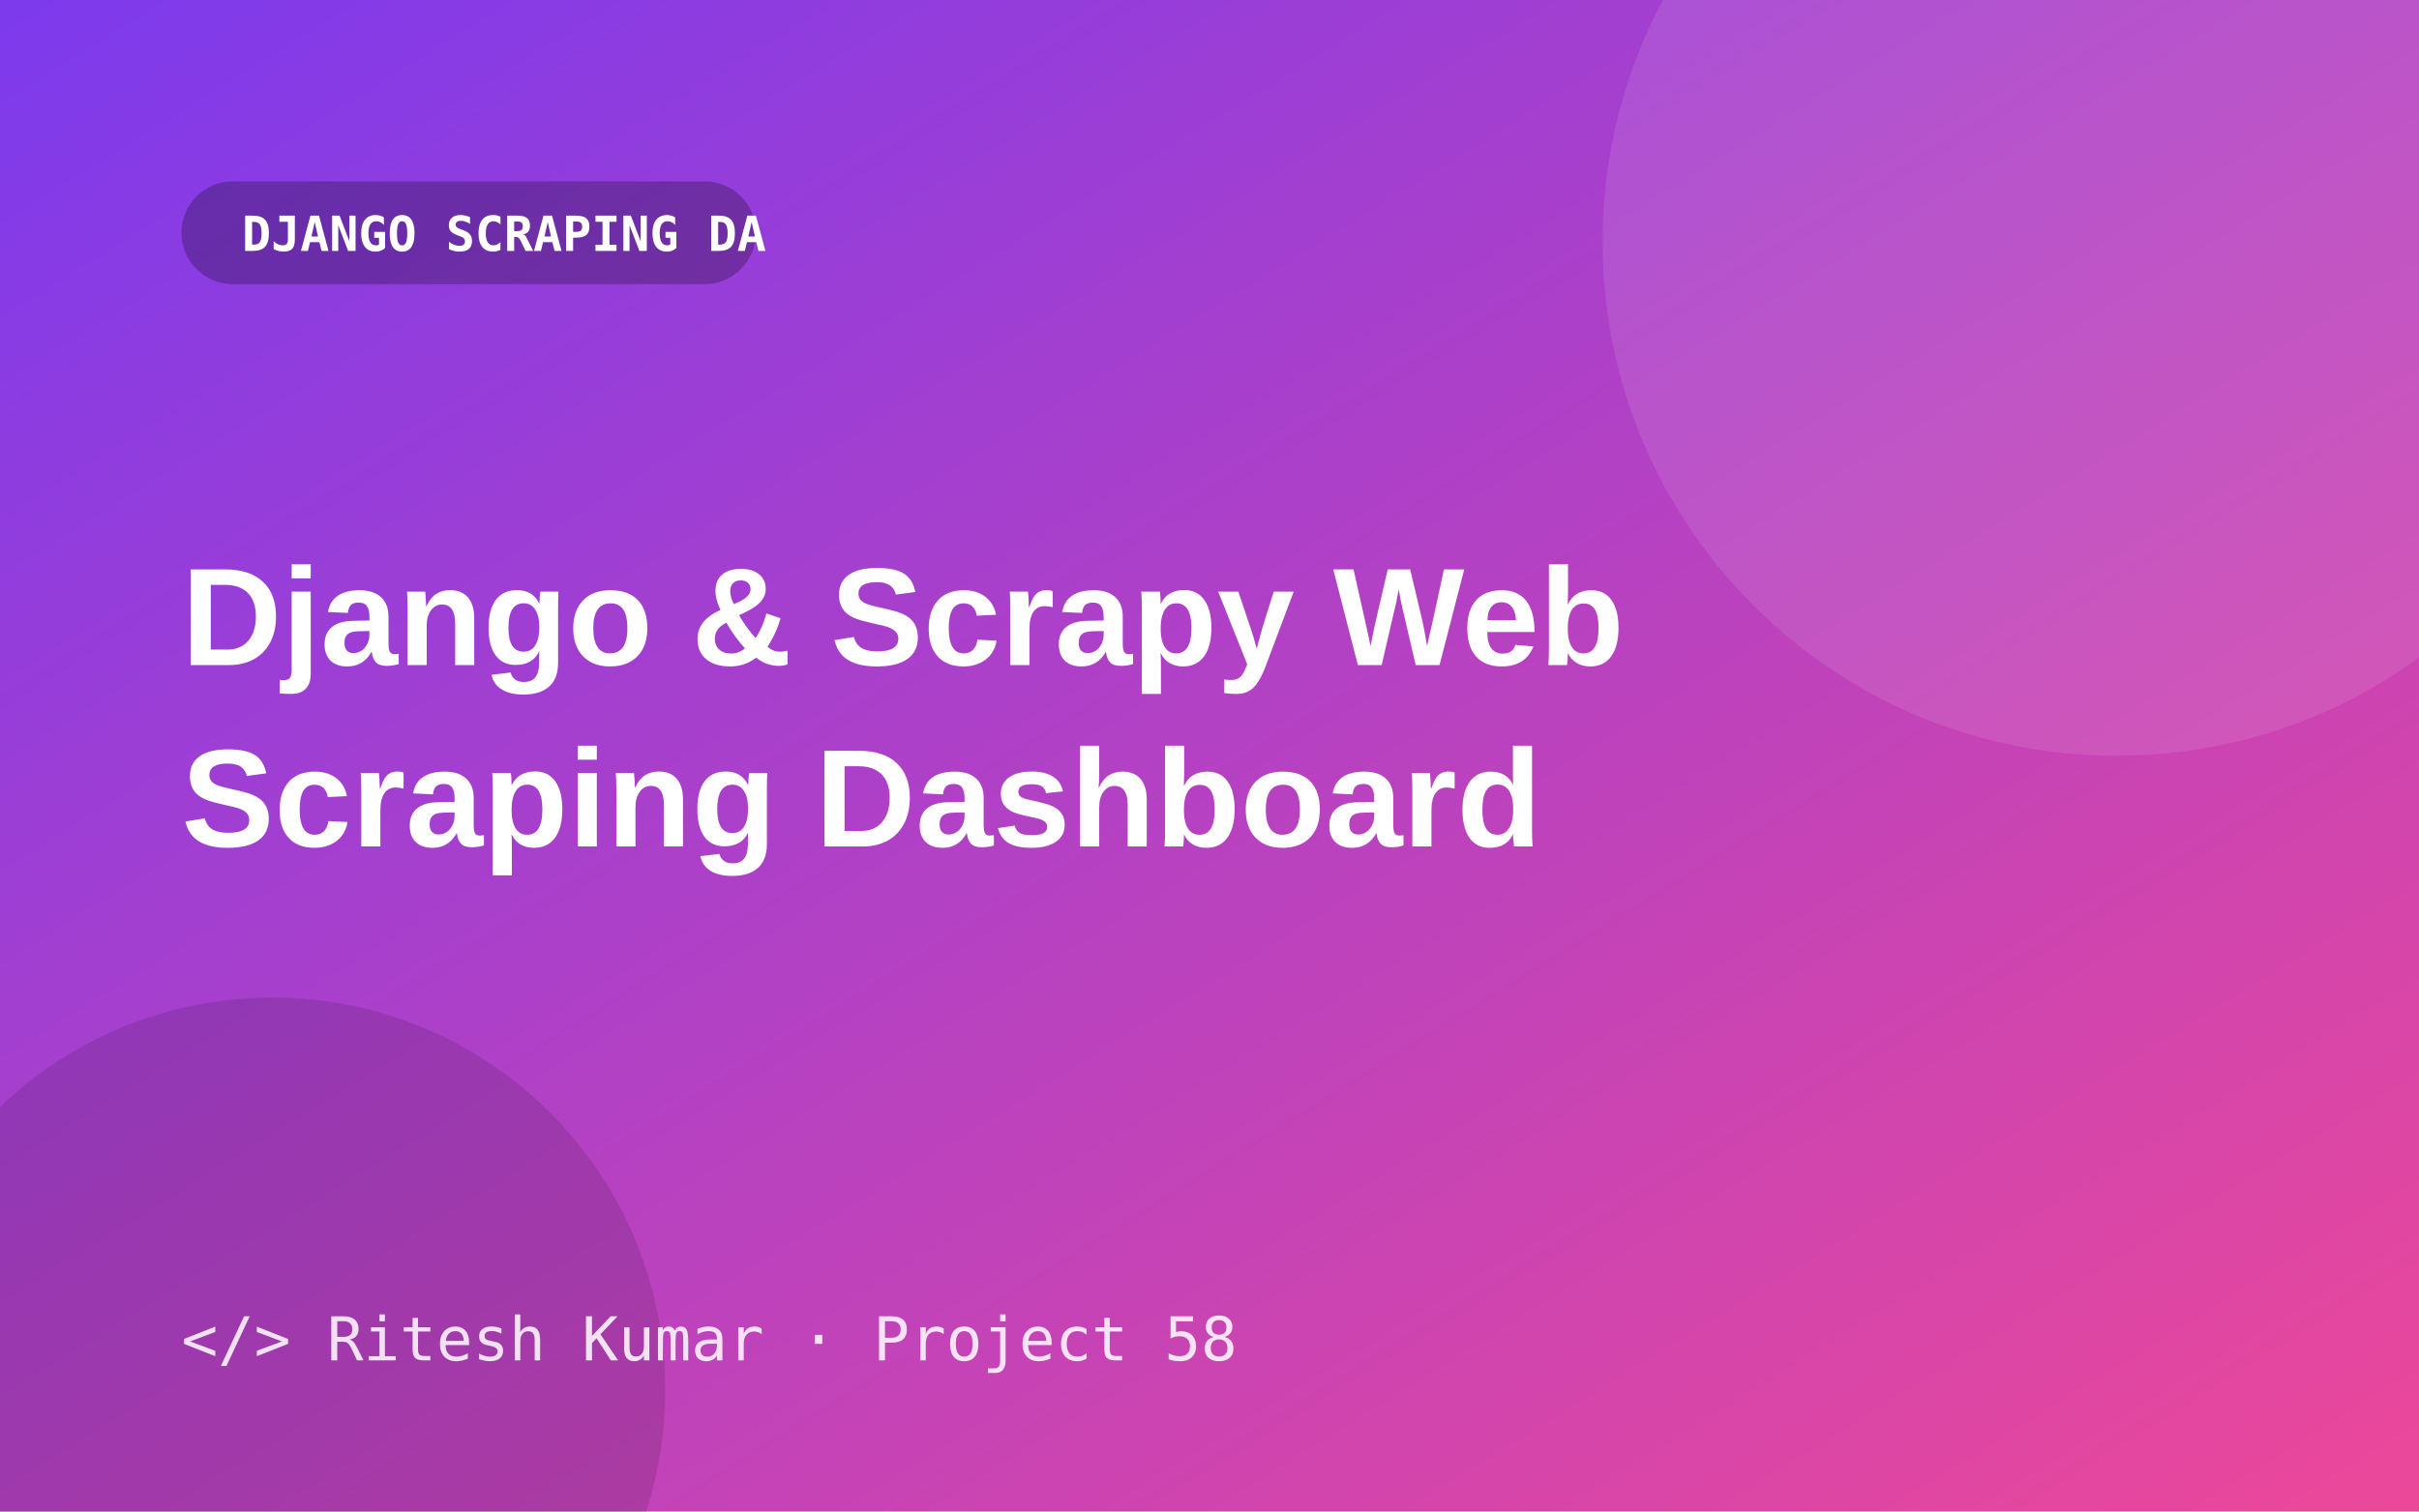
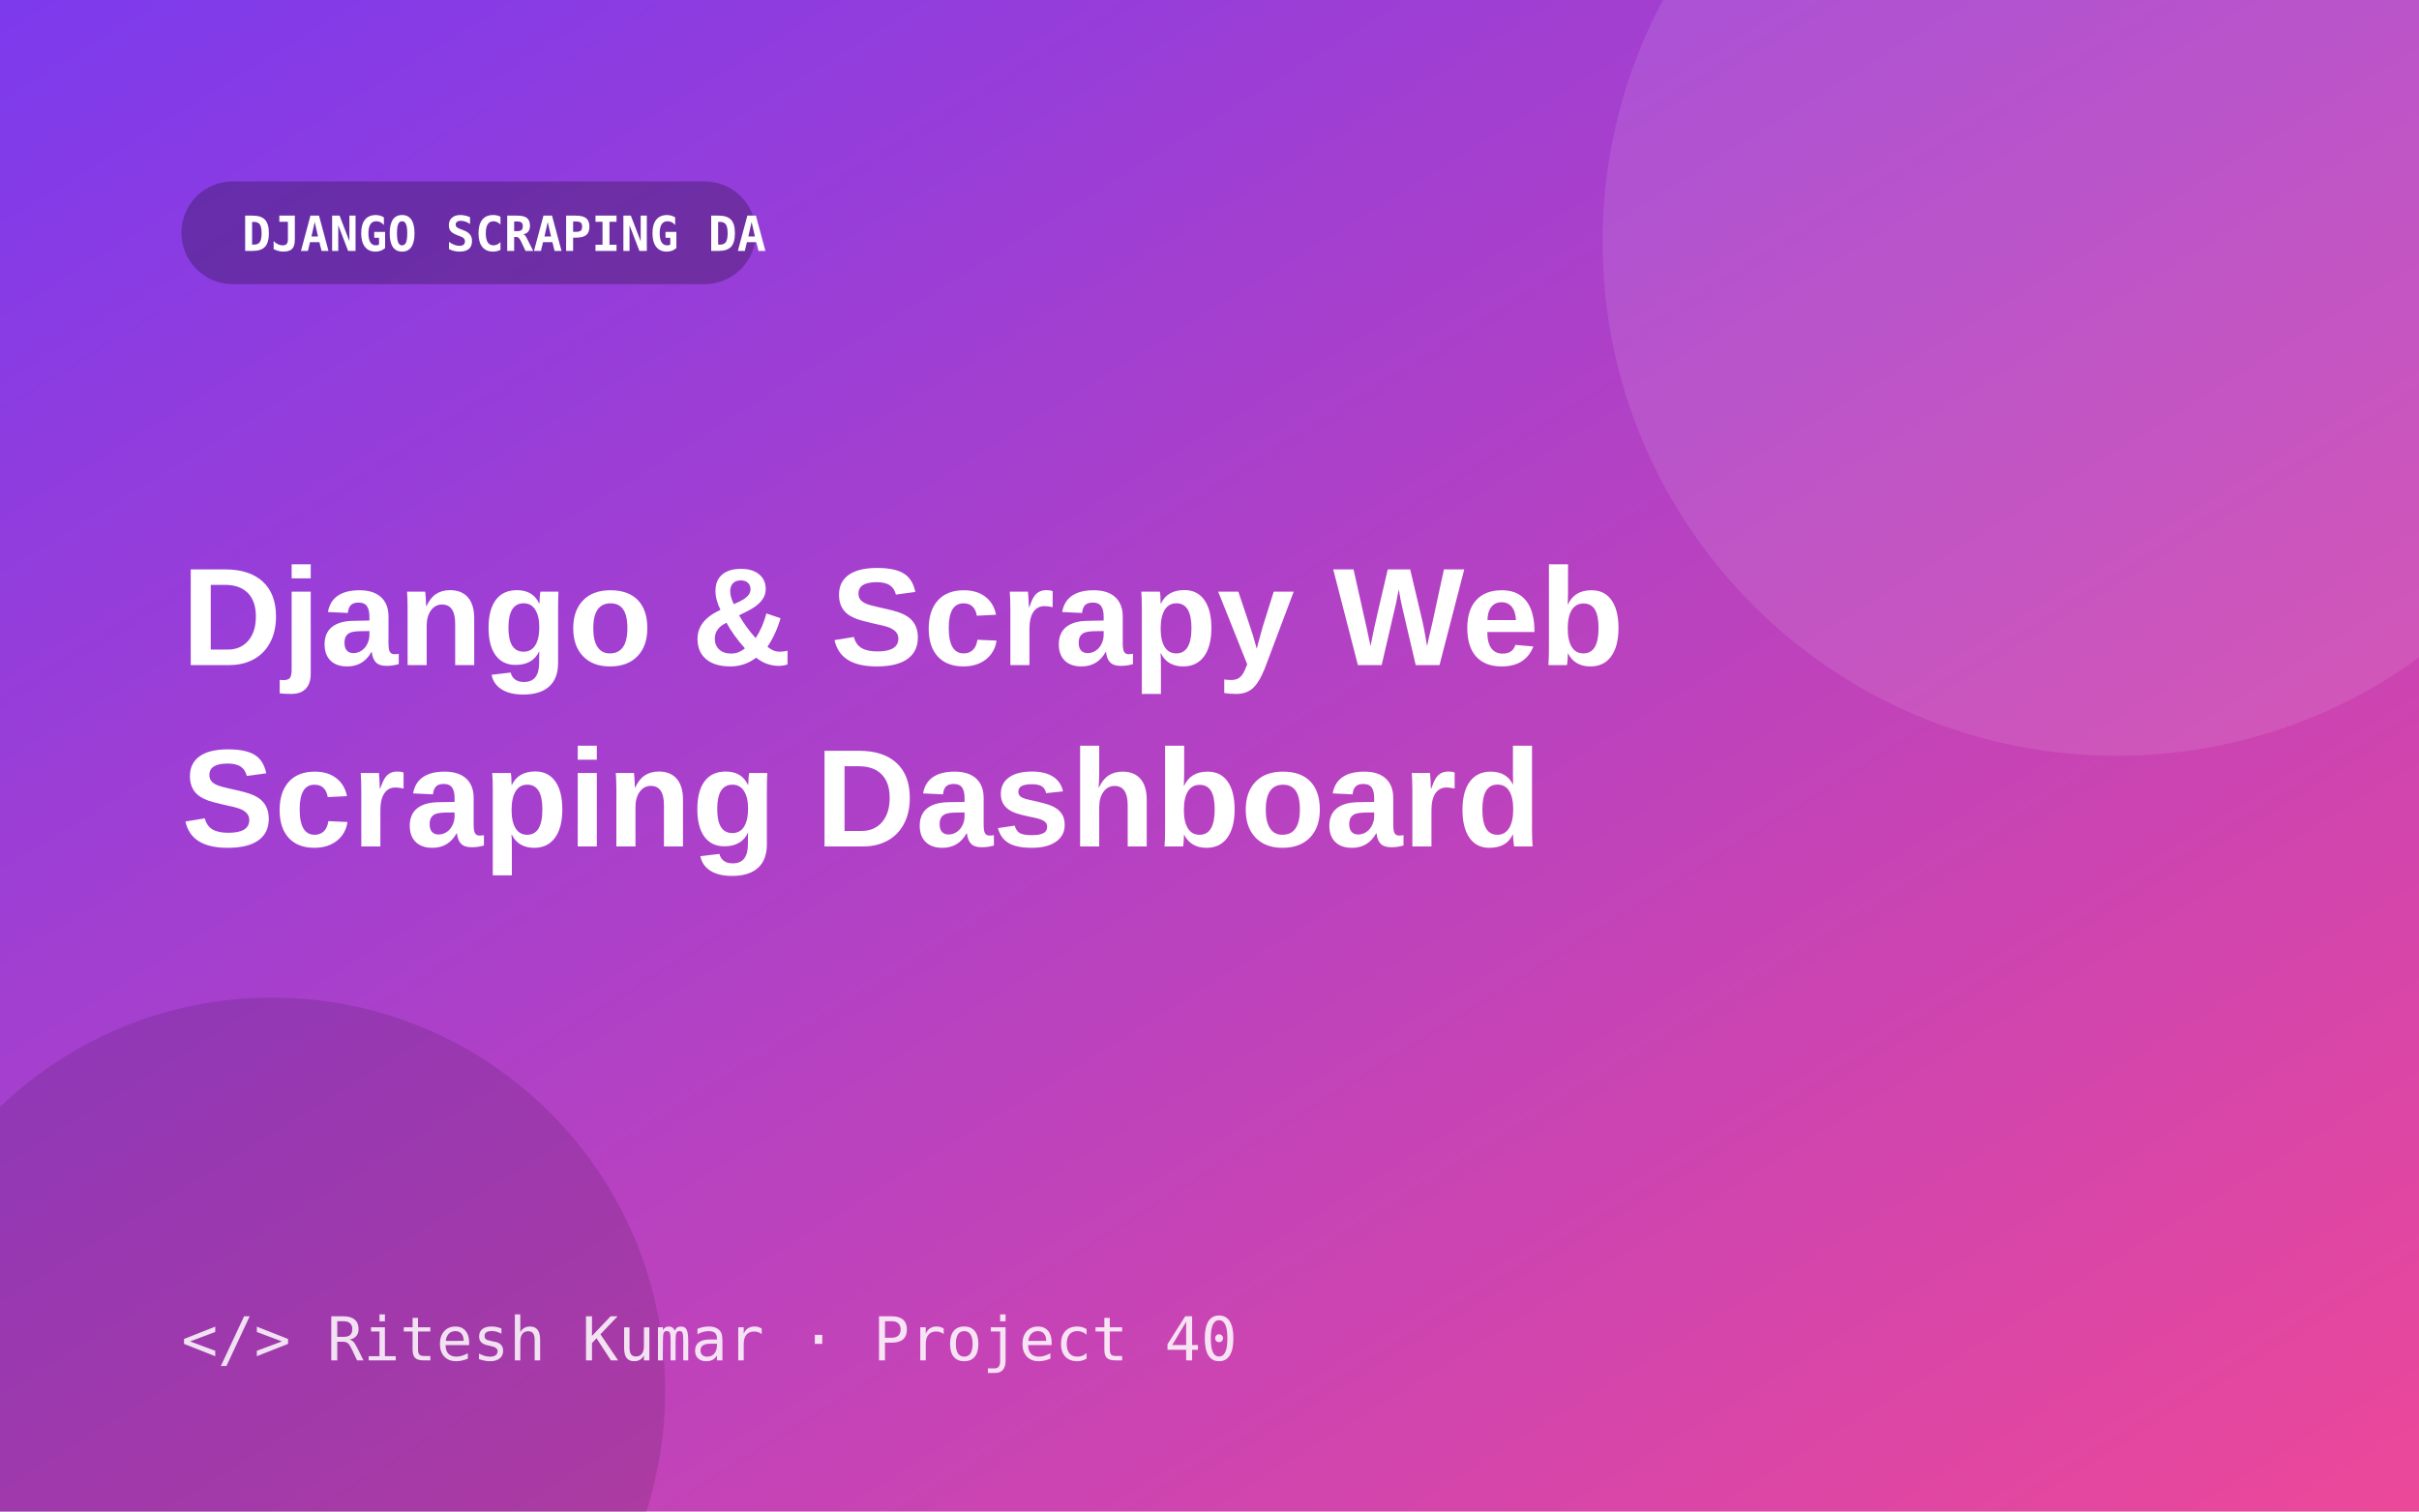
<svg xmlns="http://www.w3.org/2000/svg" width="800" height="500" viewBox="0 0 800 500">
  <defs>
    <linearGradient id="g" x1="0" y1="0" x2="1" y2="1">
      <stop offset="0" stop-color="#7c3aed" />
      <stop offset="1" stop-color="#ec4899" />
    </linearGradient>
  </defs>
  <rect width="800" height="500" fill="url(#g)" />
  <circle cx="700" cy="80" r="170" fill="#fff" opacity=".10" />
  <circle cx="90" cy="460" r="130" fill="#000" opacity=".12" />
  <rect x="60" y="60" width="190" height="34" rx="17" fill="#000" opacity=".25" />
  <text x="80" y="83" font-size="16" font-weight="700" fill="#fff" font-family="Consolas,monospace">DJANGO SCRAPING DA</text>
  <text x="60" y="220" font-size="46" font-weight="800" fill="#fff" font-family="Segoe UI,Arial,sans-serif">Django &amp; Scrapy Web</text>
  <text x="60" y="280" font-size="46" font-weight="800" fill="#fff" font-family="Segoe UI,Arial,sans-serif">Scraping Dashboard</text>
-   <text x="60" y="450" font-size="20" fill="#fff" opacity=".85" font-family="Consolas,monospace">&lt;/&gt; Ritesh Kumar · Project 58</text>
+   <text x="60" y="450" font-size="20" fill="#fff" opacity=".85" font-family="Consolas,monospace">&lt;/&gt; Ritesh Kumar · Project 40</text>
</svg>
